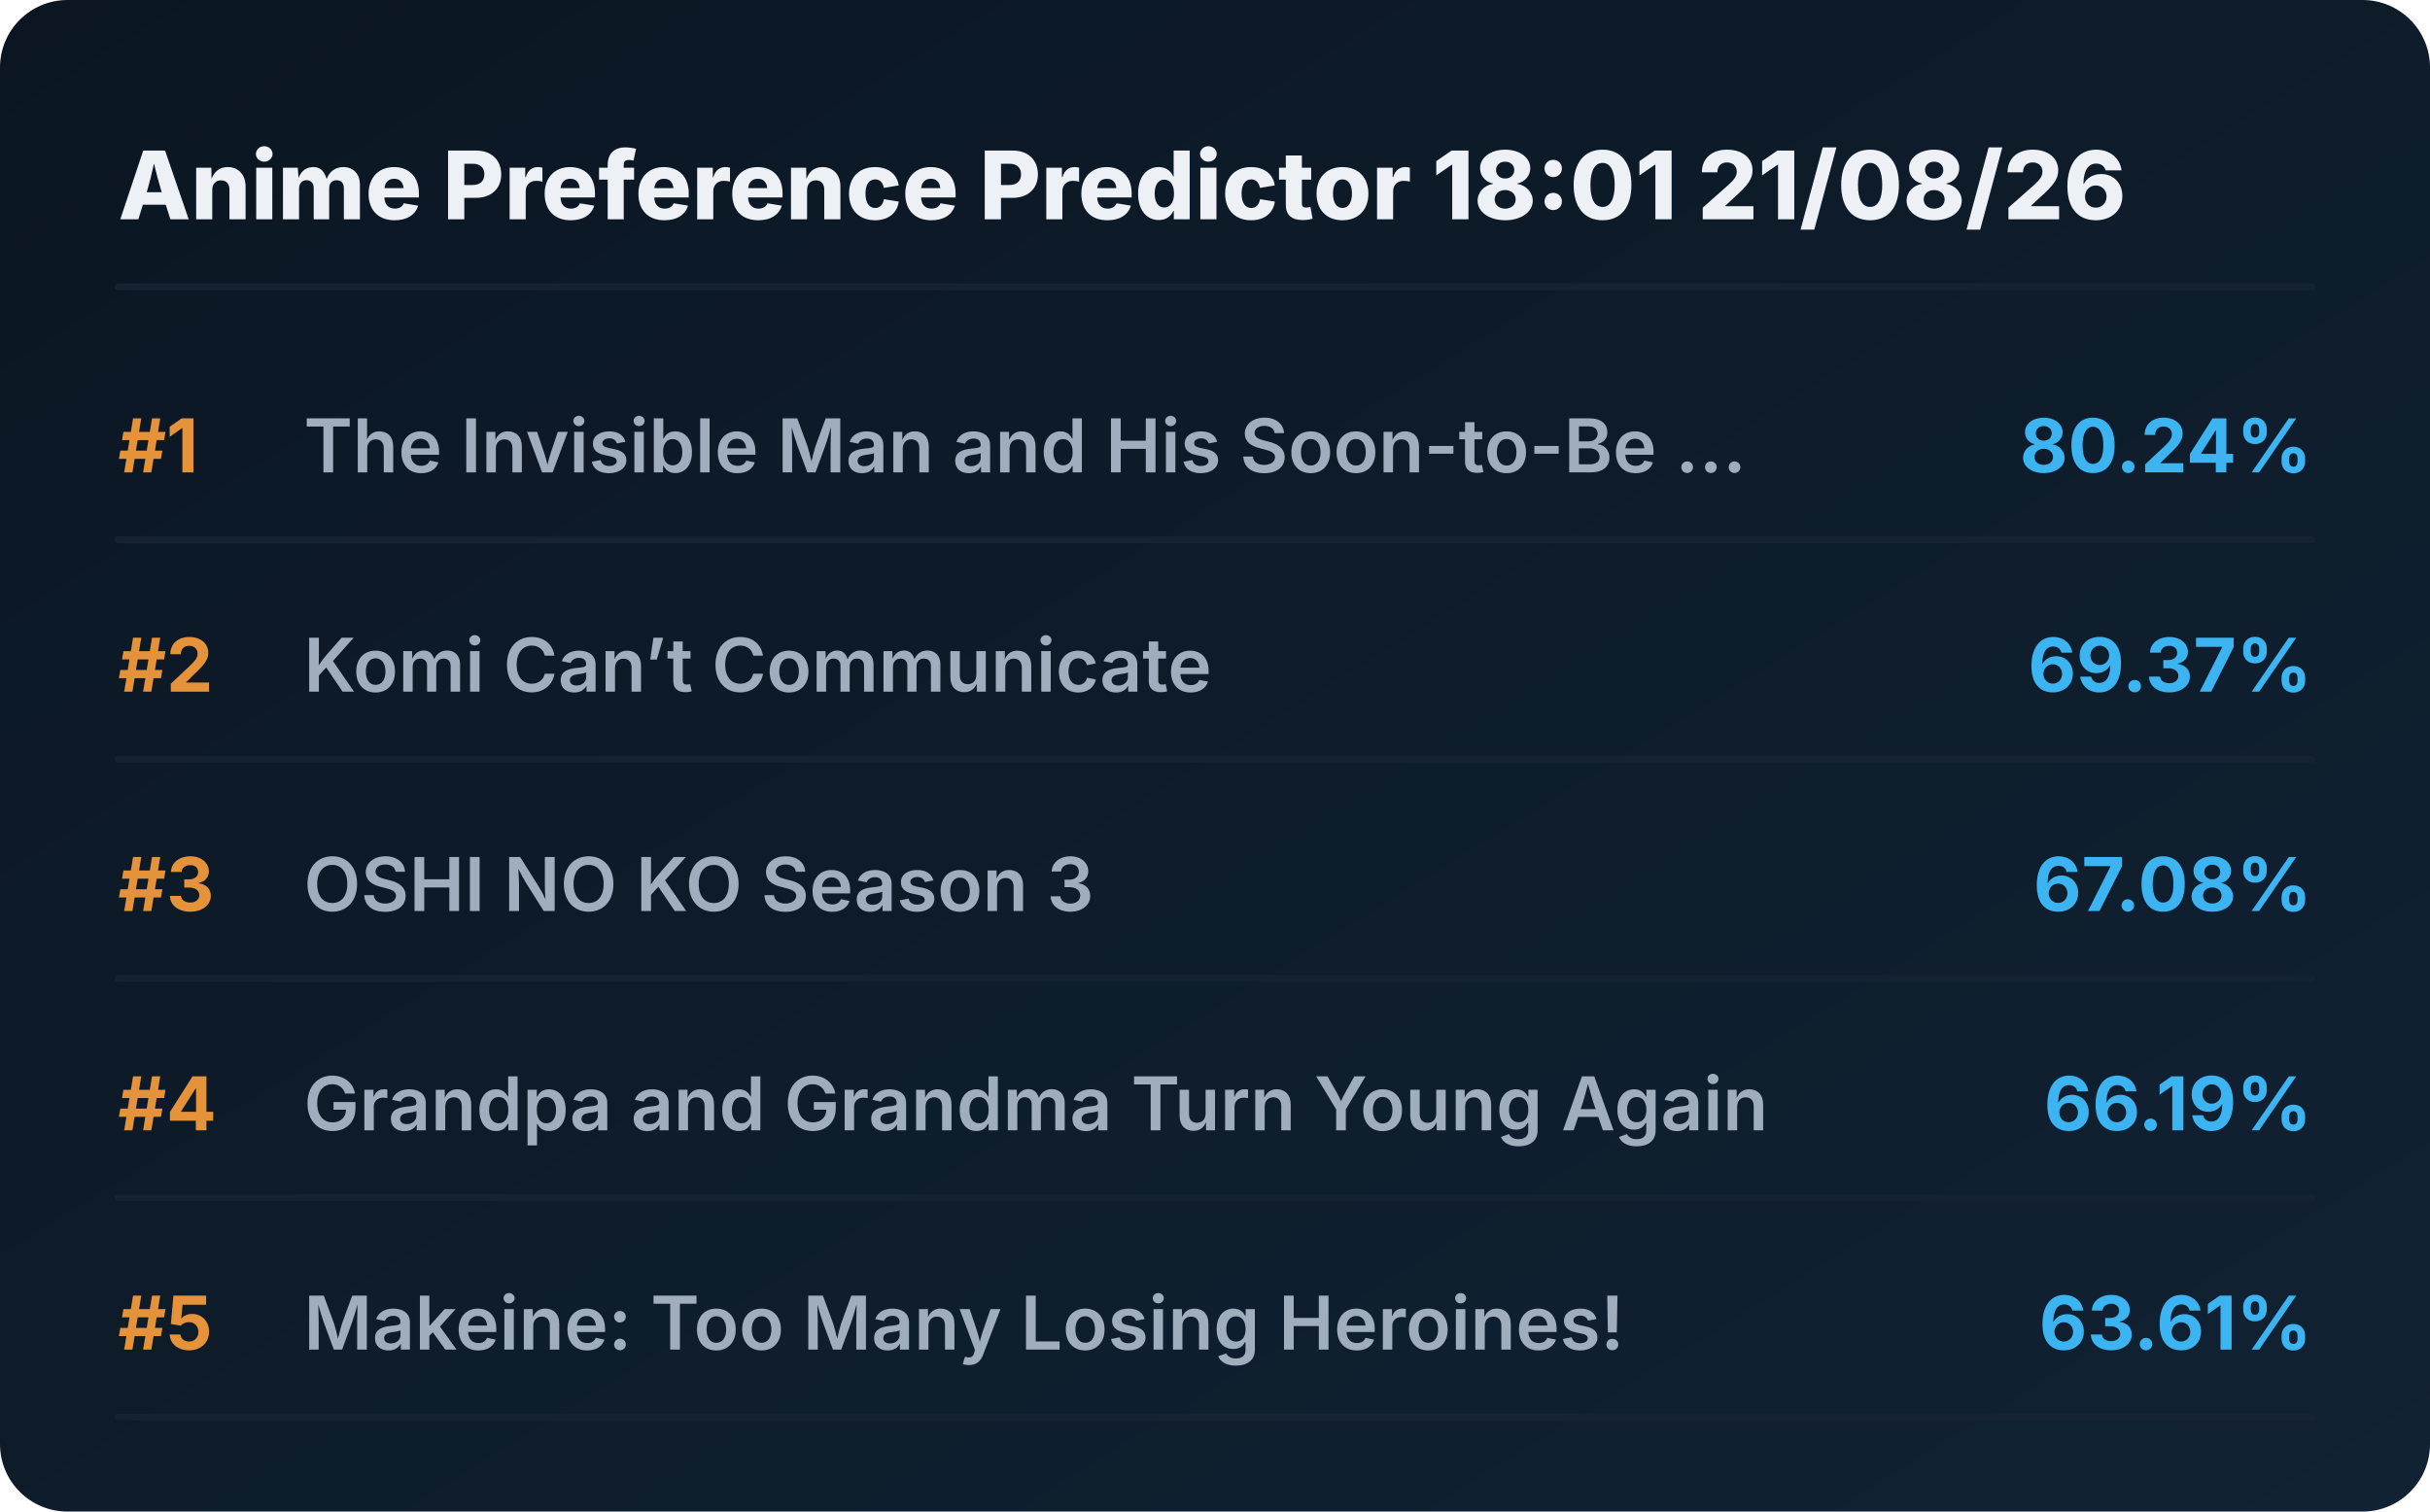
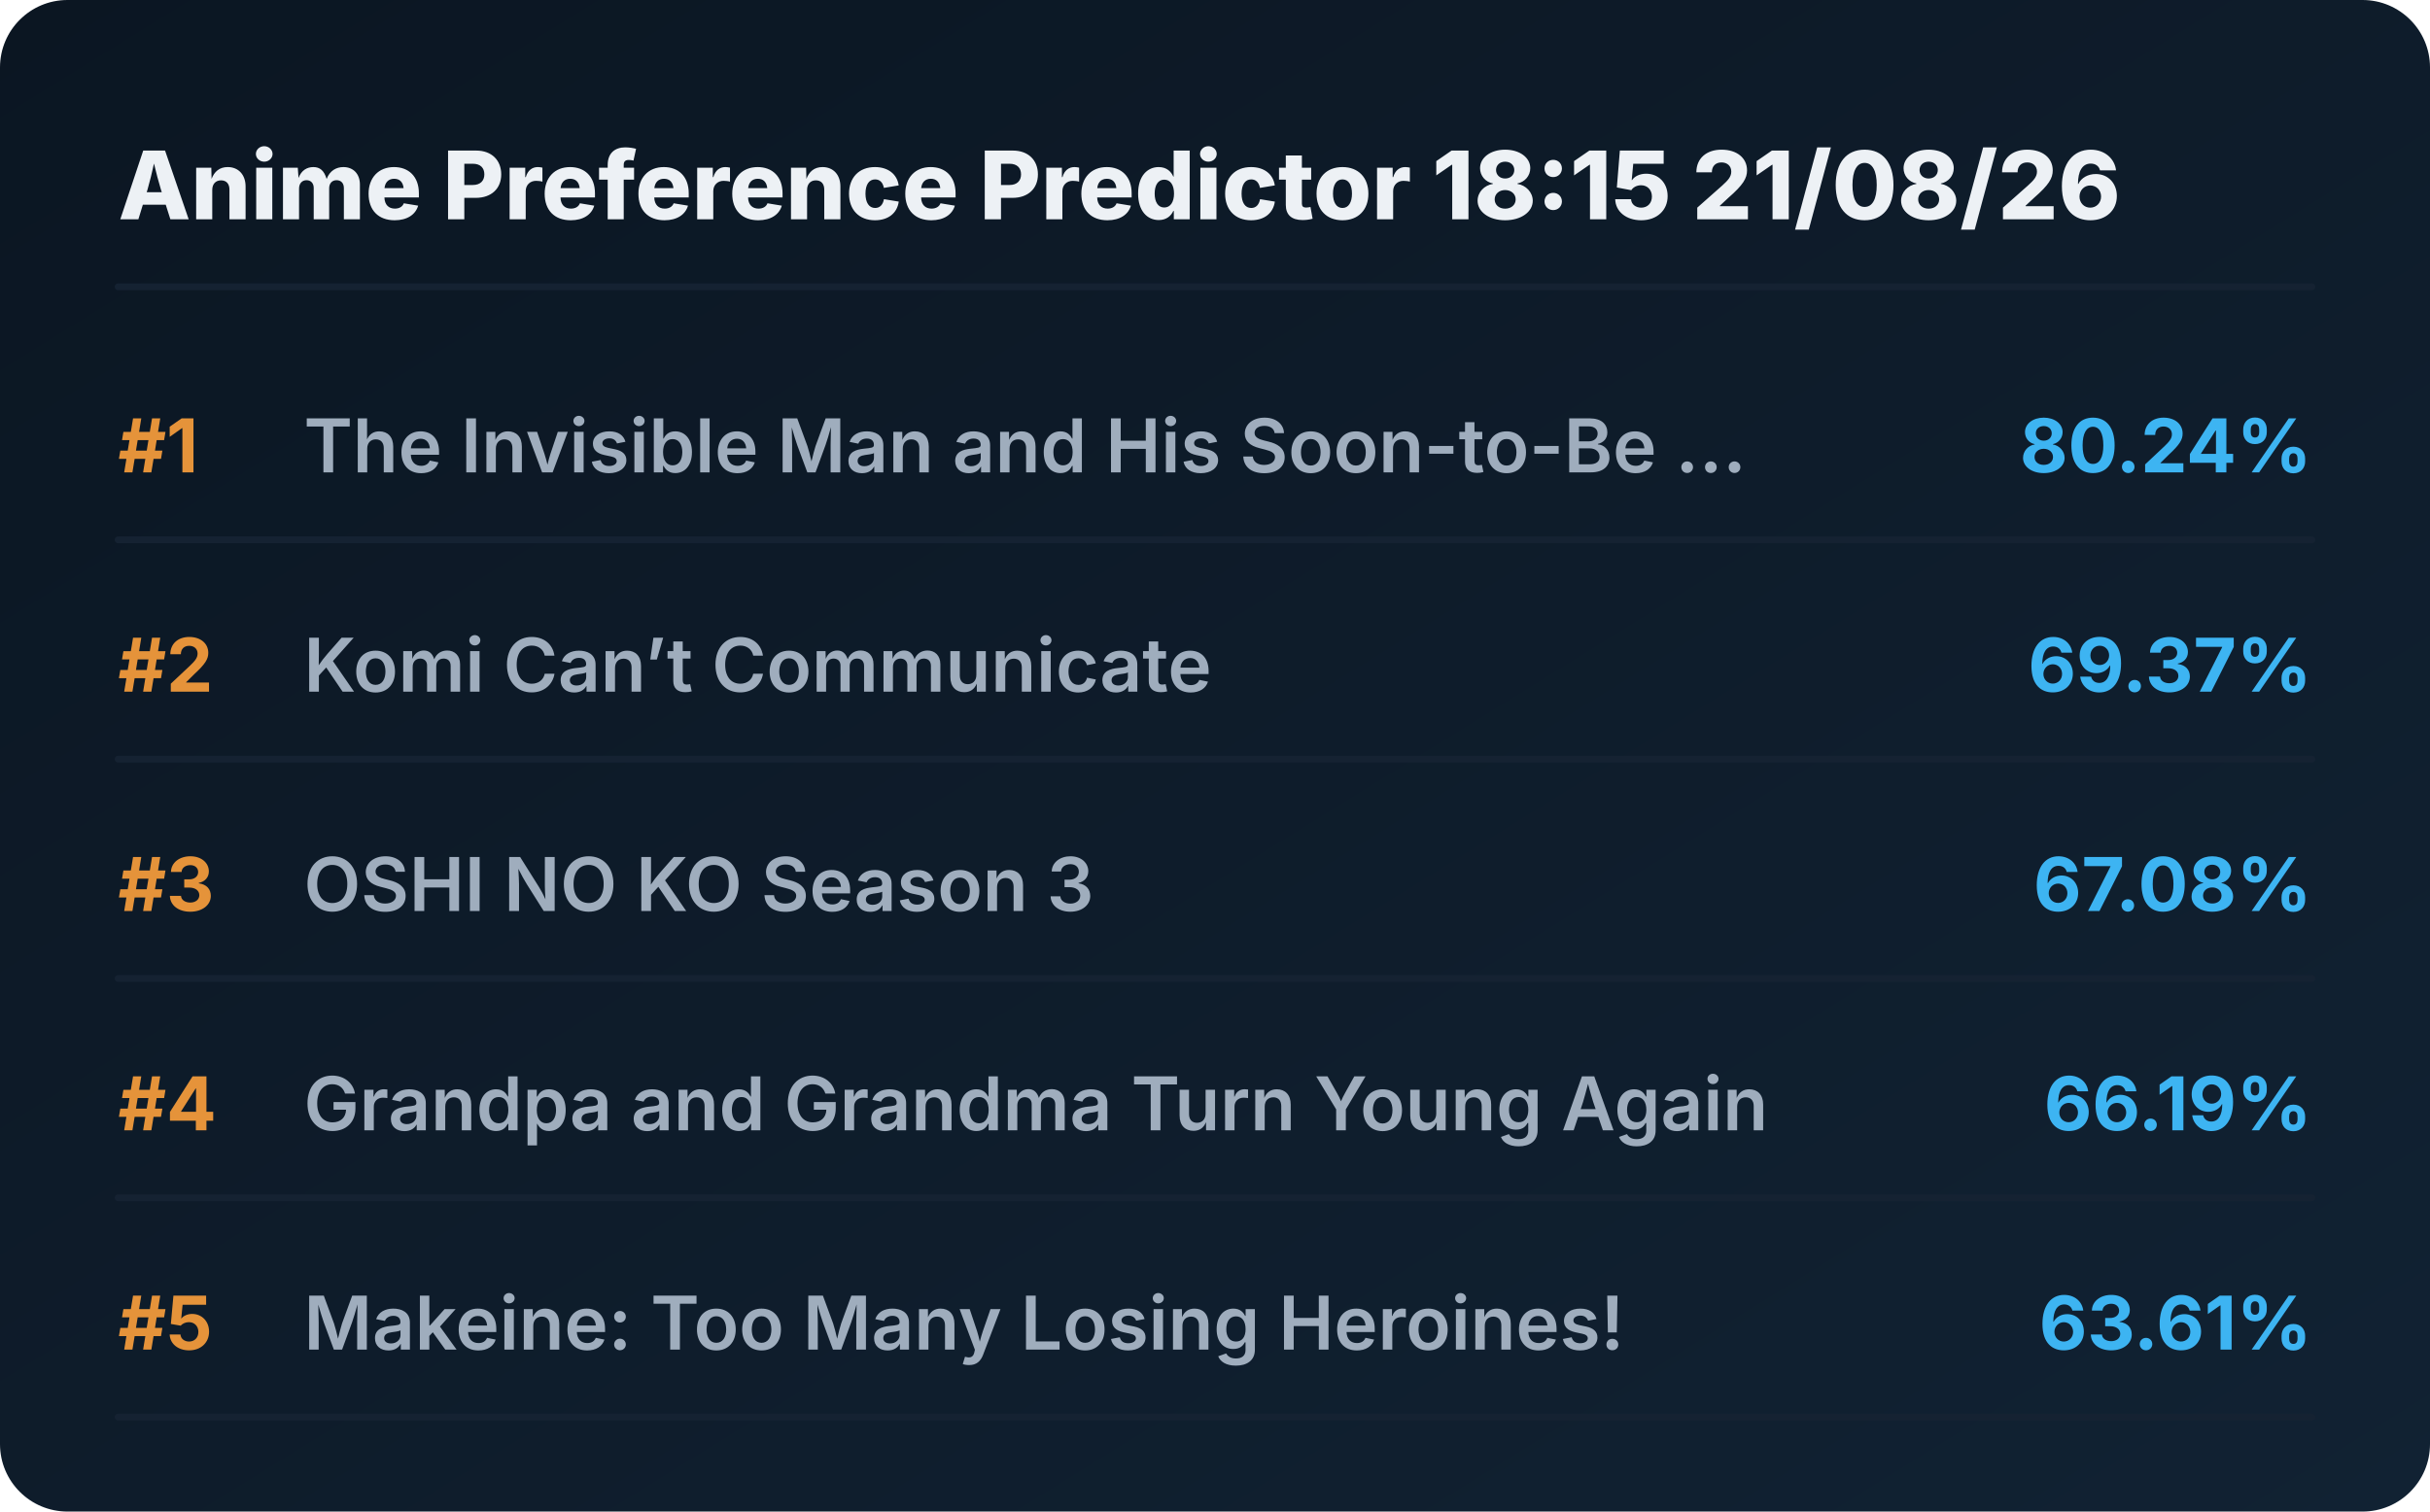
<svg xmlns="http://www.w3.org/2000/svg" viewBox="0 0 720 448" preserveAspectRatio="xMidYMid meet" style="width: 100%; height: auto; max-width: 720px;">
  <defs>
    <linearGradient id="boxGrad" x1="0%" y1="0%" x2="100%" y2="100%">
      <stop offset="0%" stop-color="#0b1622" />
      <stop offset="100%" stop-color="#112233" />
    </linearGradient>
    <clipPath id="titleClip">
      <rect x="90" y="0" width="510" height="100%" />
    </clipPath>
  </defs>
  <style>
    .bg { fill: url(#boxGrad); rx: 20px; }
    .header { font-family: 'Overpass', 'Inter', system-ui, sans-serif; font-weight: 800; font-size: 28px; fill: #edf1f5; }
    .rank { font-family: 'Overpass', 'Inter', system-ui, sans-serif; font-weight: 700; font-size: 22px; fill: #e5933a; }
    .title { font-family: 'Overpass', 'Inter', system-ui, sans-serif; font-weight: 600; font-size: 22px; fill: #9fadbd; }
    .score { font-family: 'Overpass', 'Inter', system-ui, sans-serif; font-weight: 700; font-size: 22px; fill: #3db4f2; }
    .line { stroke: #152232; stroke-width: 2; stroke-linecap: round; }
  </style>
  <rect class="bg" width="720" height="448" />
-   <text x="35" y="65" class="header">Anime Preference Predictor 18:01 21/08/26</text>
+   <text x="35" y="65" class="header">Anime Preference Predictor 18:15 21/08/26</text>
  <line x1="35" y1="85" x2="685" y2="85" class="line" />
  <g transform="translate(0, 0)">
    <text x="35" y="140" class="rank">#1</text>
    <text x="90" y="140" class="title">The Invisible Man and His Soon-to-Be ...</text>
    <text x="685" y="140" class="score" text-anchor="end">80.24%</text>
    <line x1="35" y1="160" x2="685" y2="160" class="line" />
  </g>
  <g transform="translate(0, 65)">
    <text x="35" y="140" class="rank">#2</text>
    <text x="90" y="140" class="title">Komi Can’t Communicate</text>
    <text x="685" y="140" class="score" text-anchor="end">69.37%</text>
    <line x1="35" y1="160" x2="685" y2="160" class="line" />
  </g>
  <g transform="translate(0, 130)">
    <text x="35" y="140" class="rank">#3</text>
    <text x="90" y="140" class="title">OSHI NO KO Season 3</text>
    <text x="685" y="140" class="score" text-anchor="end">67.08%</text>
    <line x1="35" y1="160" x2="685" y2="160" class="line" />
  </g>
  <g transform="translate(0, 195)">
    <text x="35" y="140" class="rank">#4</text>
    <text x="90" y="140" class="title">Grandpa and Grandma Turn Young Again</text>
    <text x="685" y="140" class="score" text-anchor="end">66.19%</text>
    <line x1="35" y1="160" x2="685" y2="160" class="line" />
  </g>
  <g transform="translate(0, 260)">
    <text x="35" y="140" class="rank">#5</text>
    <text x="90" y="140" class="title">Makeine: Too Many Losing Heroines!</text>
    <text x="685" y="140" class="score" text-anchor="end">63.61%</text>
    <line x1="35" y1="160" x2="685" y2="160" class="line" />
  </g>
</svg>
